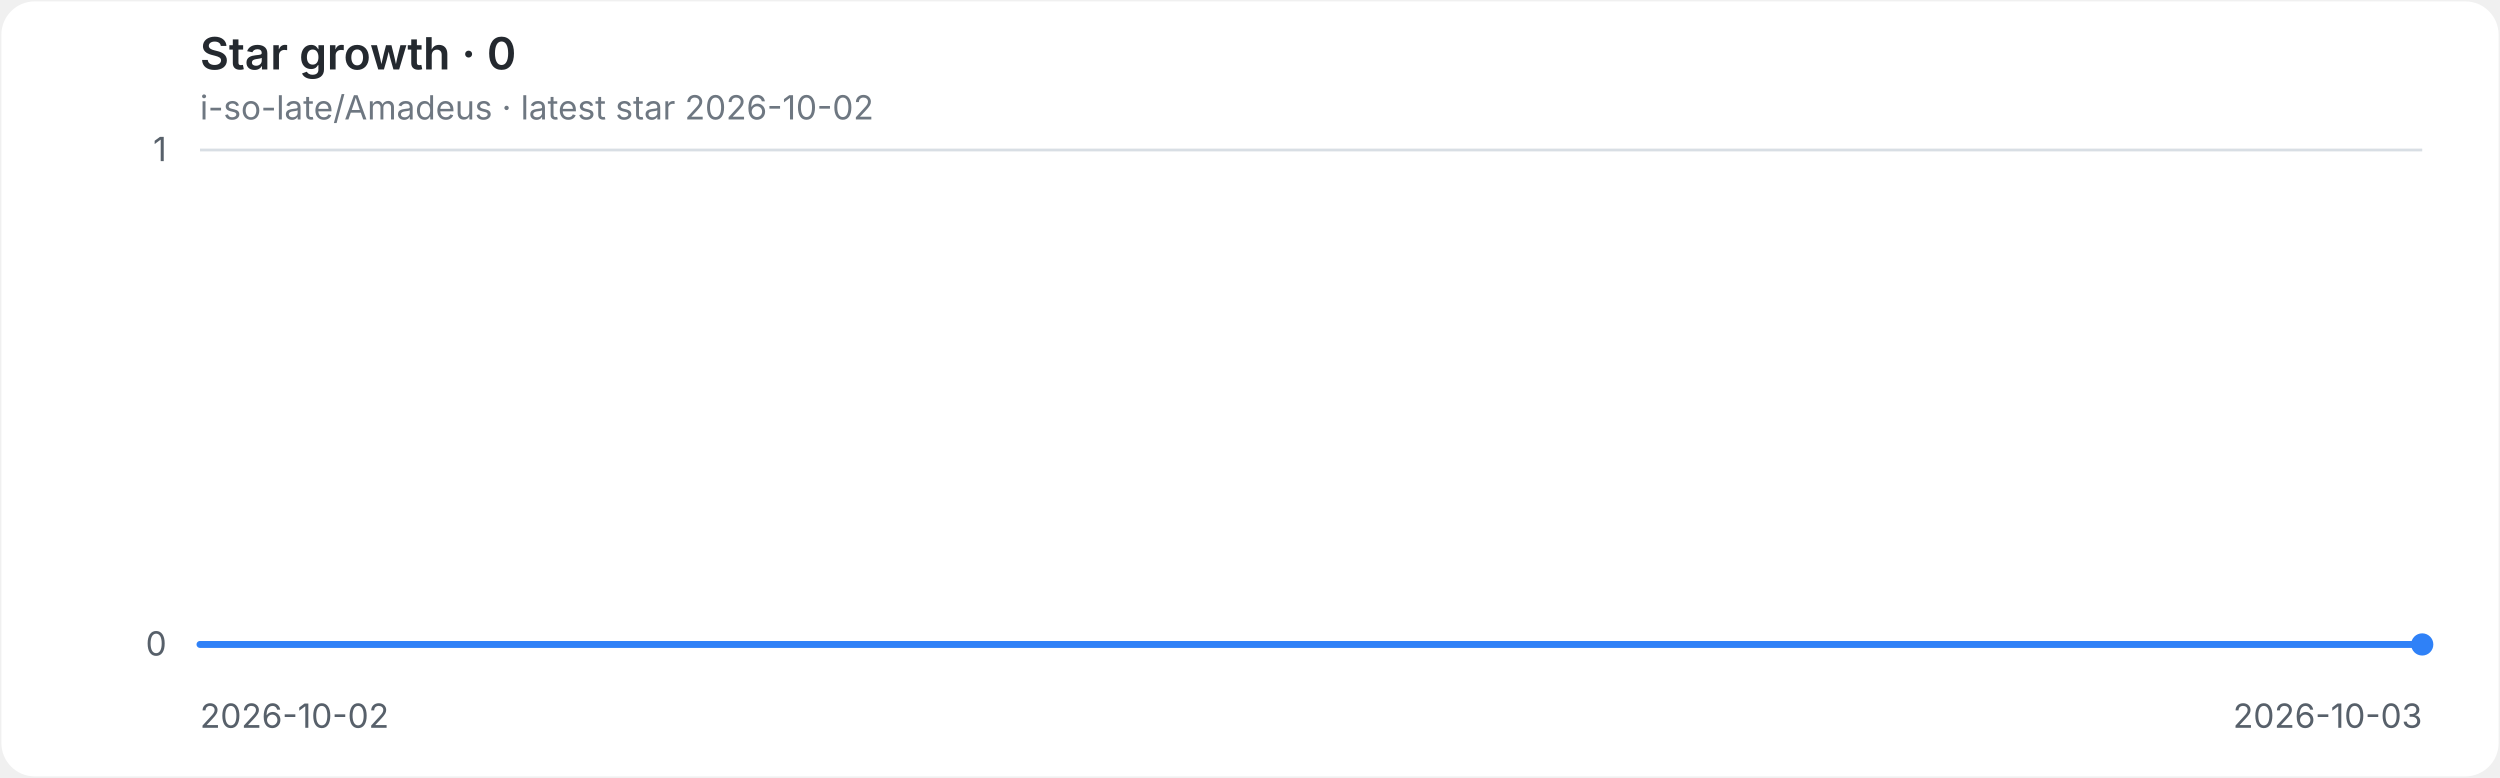
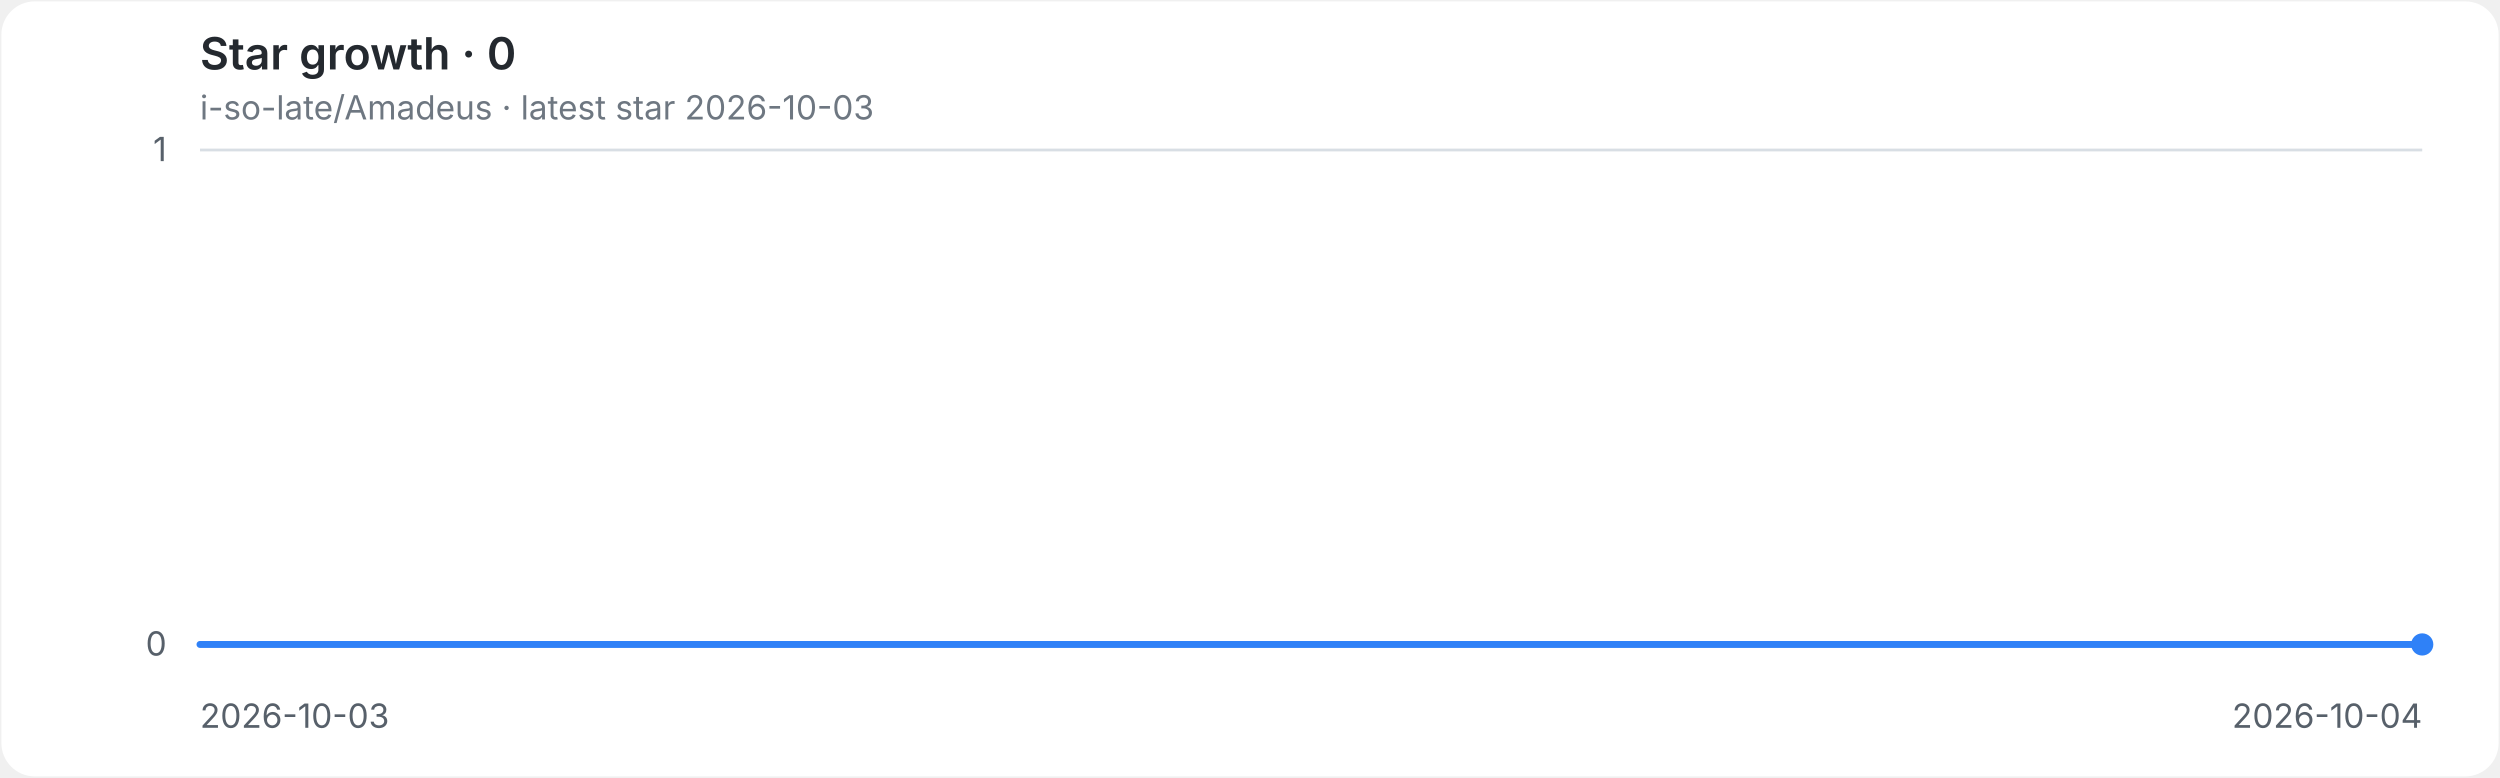
<svg xmlns="http://www.w3.org/2000/svg" role="img" aria-labelledby="title desc" viewBox="0 0 900 280">
  <style>
.background{fill:#ffffff}.grid{stroke:#d8dee4;stroke-width:1}.axis{fill:#57606a;font:12px -apple-system,BlinkMacSystemFont,'Segoe UI',sans-serif}.heading{fill:#24292f;font:600 16px -apple-system,BlinkMacSystemFont,'Segoe UI',sans-serif}.meta{fill:#6e7781;font:12px -apple-system,BlinkMacSystemFont,'Segoe UI',sans-serif}.line{fill:none;stroke:#2f81f7;stroke-width:2.5;stroke-linecap:round;stroke-linejoin:round}.endpoint{fill:#2f81f7}
@media(prefers-color-scheme:dark){.background{fill:#0d1117}.grid{stroke:#30363d}.axis{fill:#8b949e}.heading{fill:#e6edf3}.meta{fill:#8b949e}.line{stroke:#58a6ff}.endpoint{fill:#58a6ff}}
</style>
  <rect class="background" x="0.5" y="0.5" width="899" height="279" rx="12" />
  <text class="heading" x="72" y="25">Star growth · 0</text>
-   <text class="meta" x="72" y="43">i-so-late/Amadeus · latest star 2026-10-02</text>
+   <text class="meta" x="72" y="43">i-so-late/Amadeus · latest star 2026-10-03</text>
  <line class="grid" x1="72" y1="232.0" x2="872" y2="232.0" />
  <text class="axis" x="60" y="236.0" text-anchor="end">0</text>
  <line class="grid" x1="72" y1="54.0" x2="872" y2="54.0" />
  <text class="axis" x="60" y="58.0" text-anchor="end">1</text>
-   <text class="axis" x="72.0" y="262" text-anchor="start">2026-10-02</text>
-   <text class="axis" x="872.0" y="262" text-anchor="end">2026-10-03</text>
+   <text class="axis" x="72.0" y="262" text-anchor="start">2026-10-03</text>
+   <text class="axis" x="872.0" y="262" text-anchor="end">2026-10-04</text>
  <path class="line" d="M 72.0 232.0 H 872.0" />
  <circle class="endpoint" cx="872.0" cy="232.0" r="4" />
</svg>
